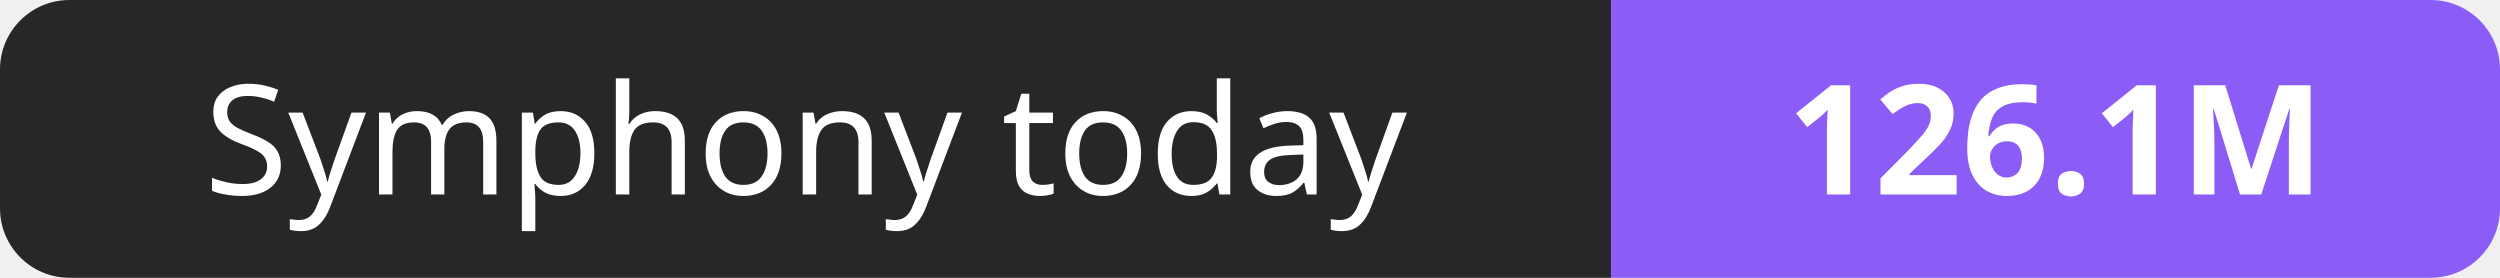
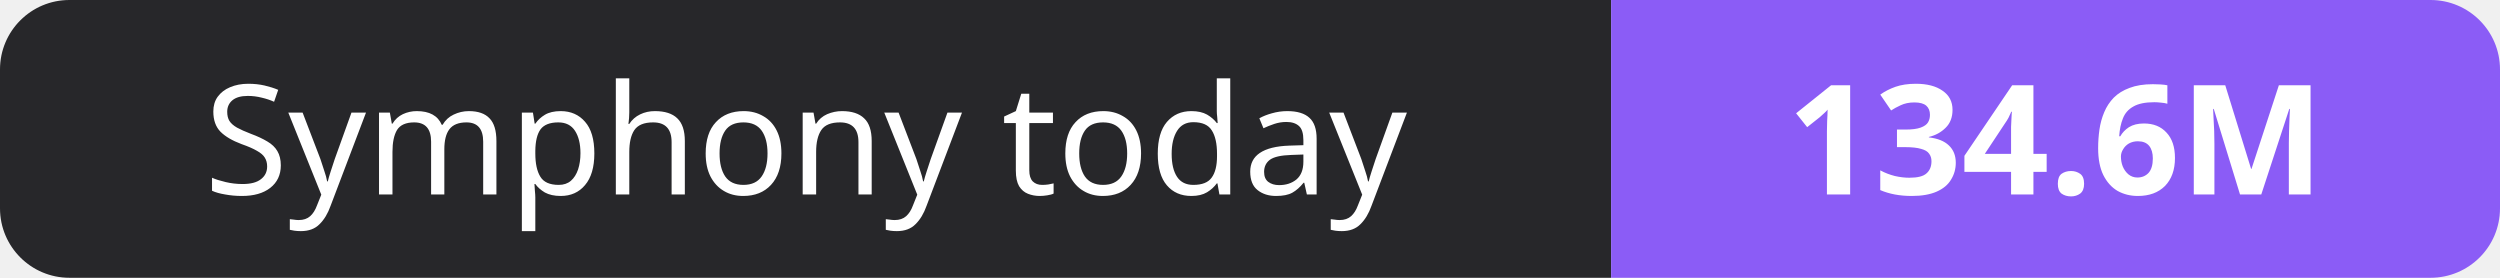
- <svg xmlns="http://www.w3.org/2000/svg" width="180" height="20" role="img" aria-label="Symphony today: 126.1M">
+ <svg xmlns="http://www.w3.org/2000/svg" width="180" height="20" role="img" aria-label="Symphony today: 134.6M">
  <clipPath id="r">
    <rect width="180" height="20" rx="5" fill="#fff" />
  </clipPath>
  <g clip-path="url(#r)">
    <rect width="116" height="20" fill="#27272a" />
    <rect x="116" width="64" height="20" fill="#8b5cf6" />
  </g>
  <g fill="#fff" text-anchor="middle" font-family="Verdana,Geneva,sans-serif" font-size="11">
    <text x="58.0" y="14">Symphony today</text>
-     <text x="148.0" y="14" font-weight="700">126.1M</text>
+     <text x="148.0" y="14" font-weight="700">134.6M</text>
  </g>
</svg>
